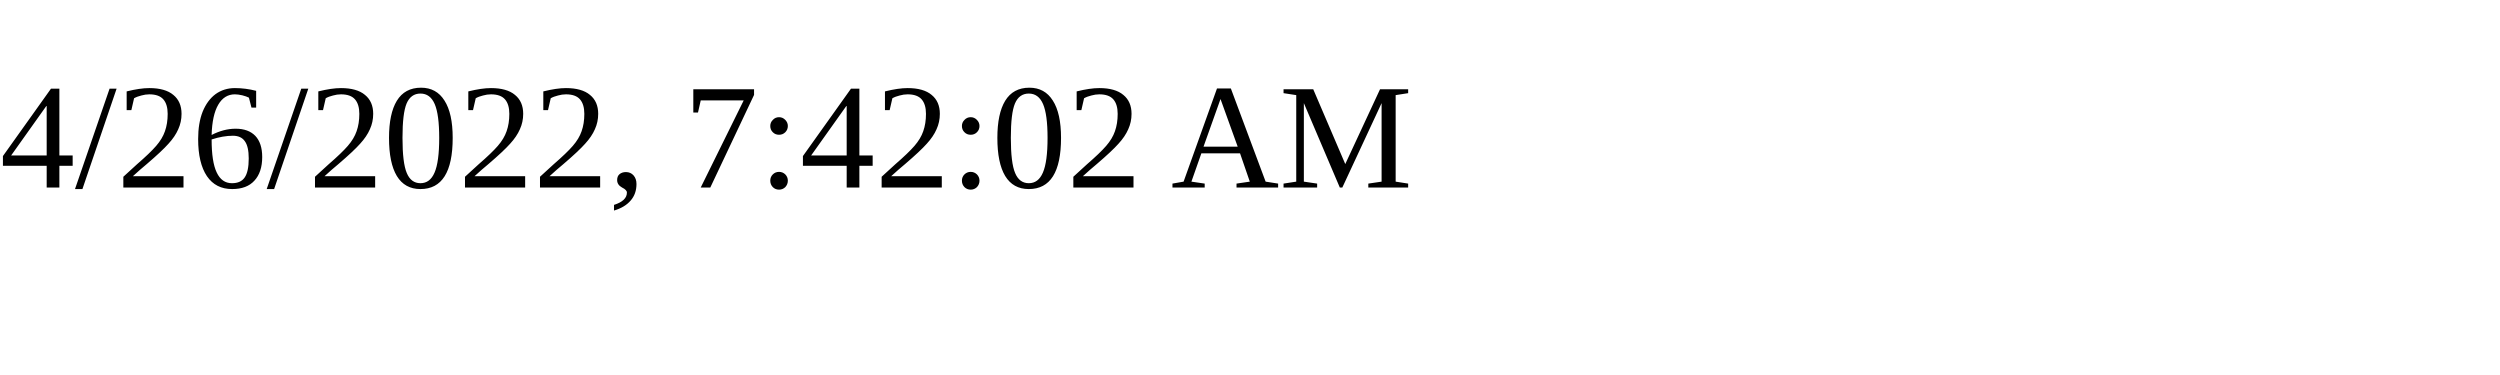
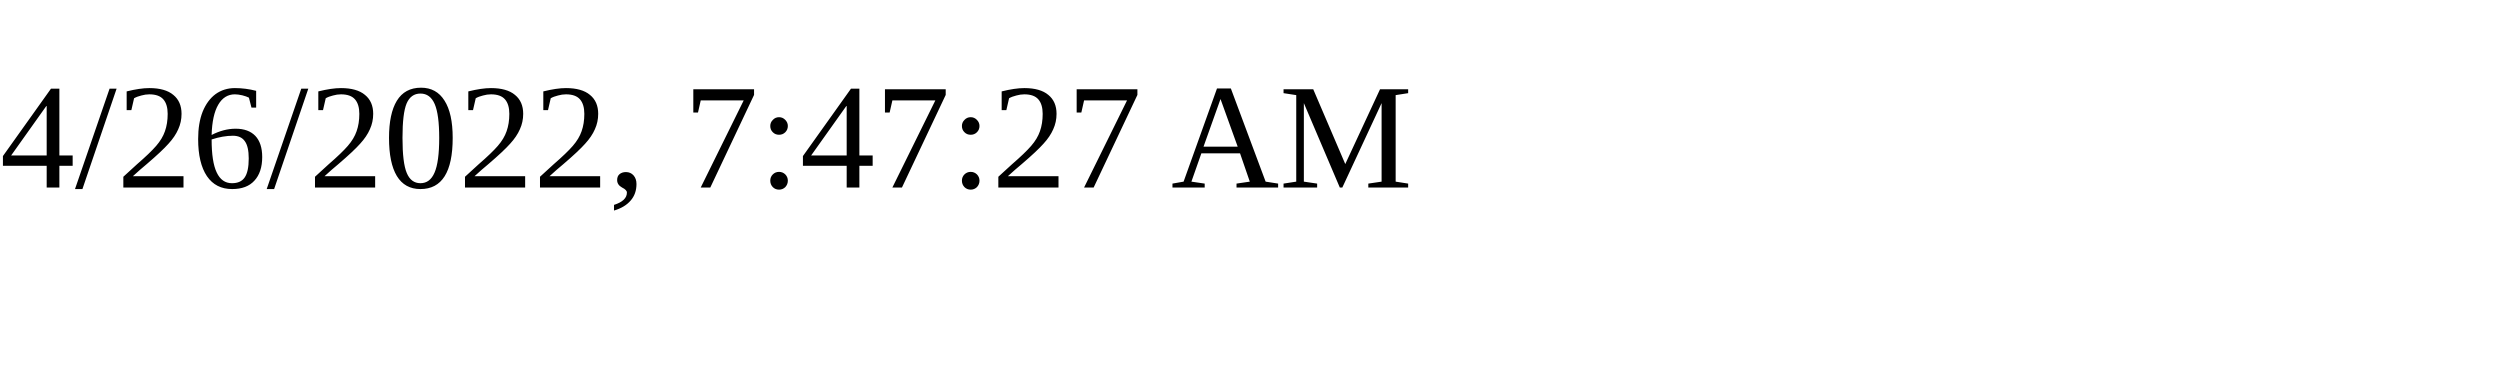
<svg xmlns="http://www.w3.org/2000/svg" height="30" width="200">
-   <text x="0" y="15">4/26/2022, 7:42:02 AM</text>
+   <text x="0" y="15">4/26/2022, 7:47:27 AM</text>
</svg>
